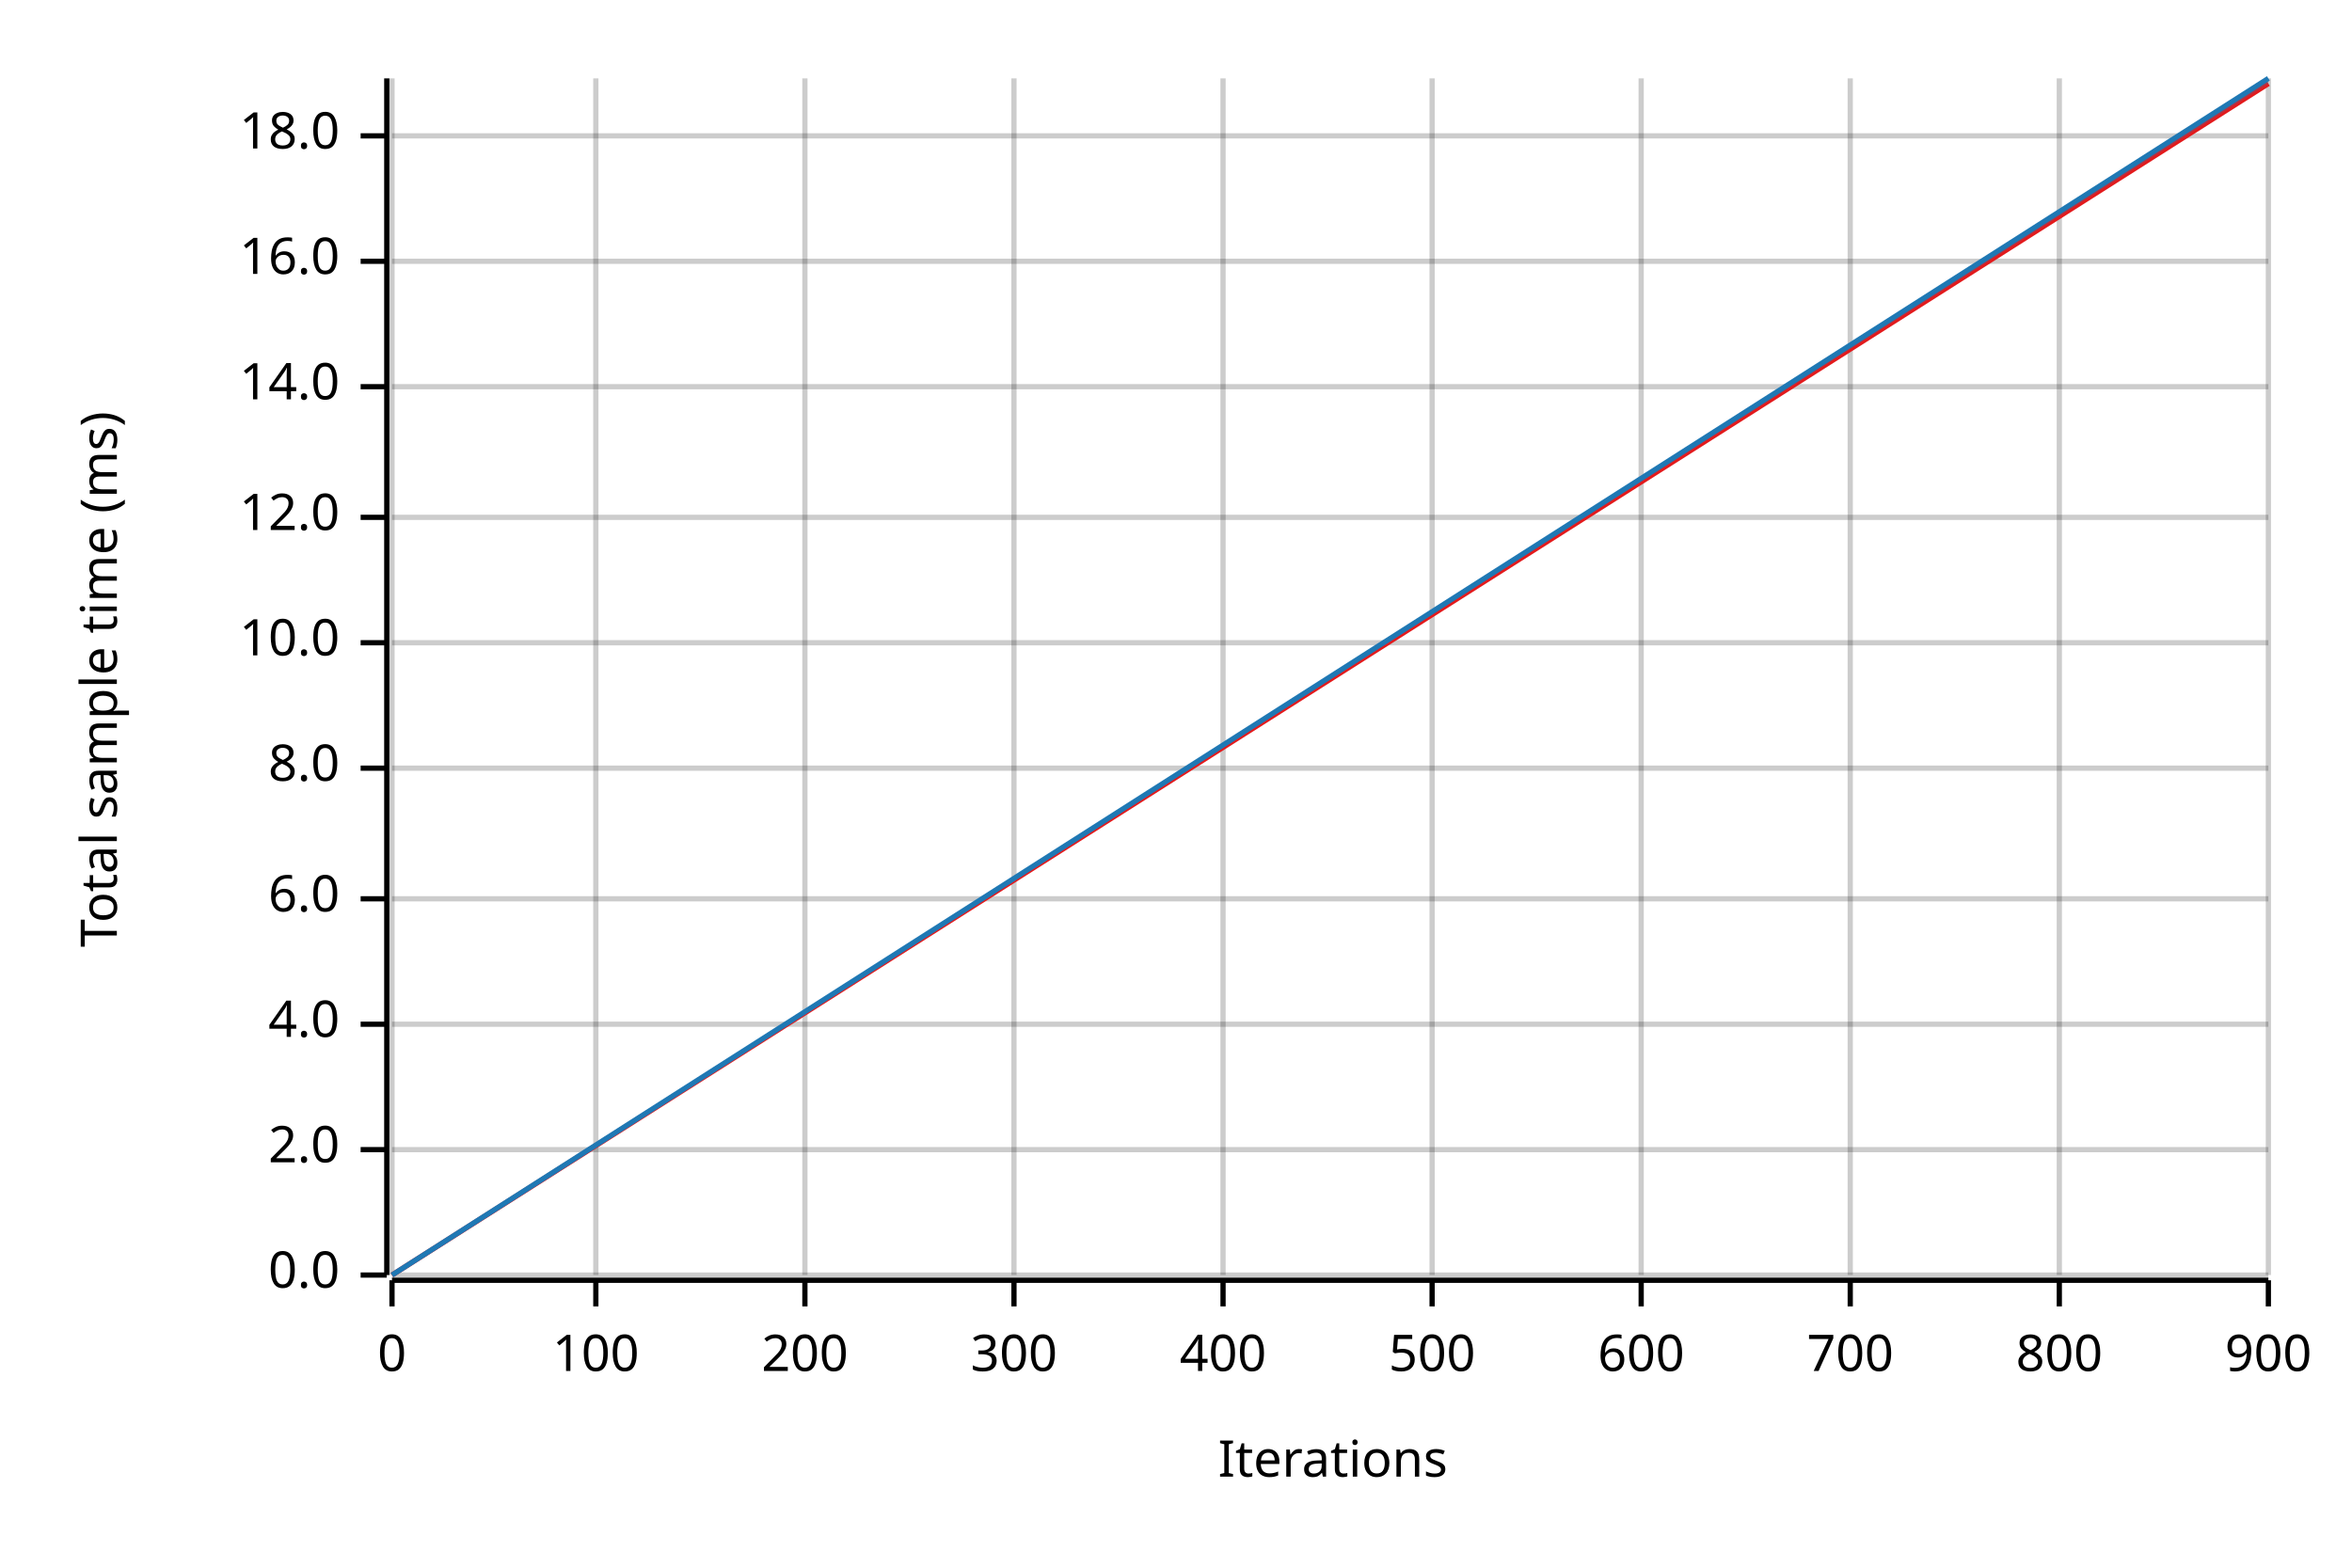
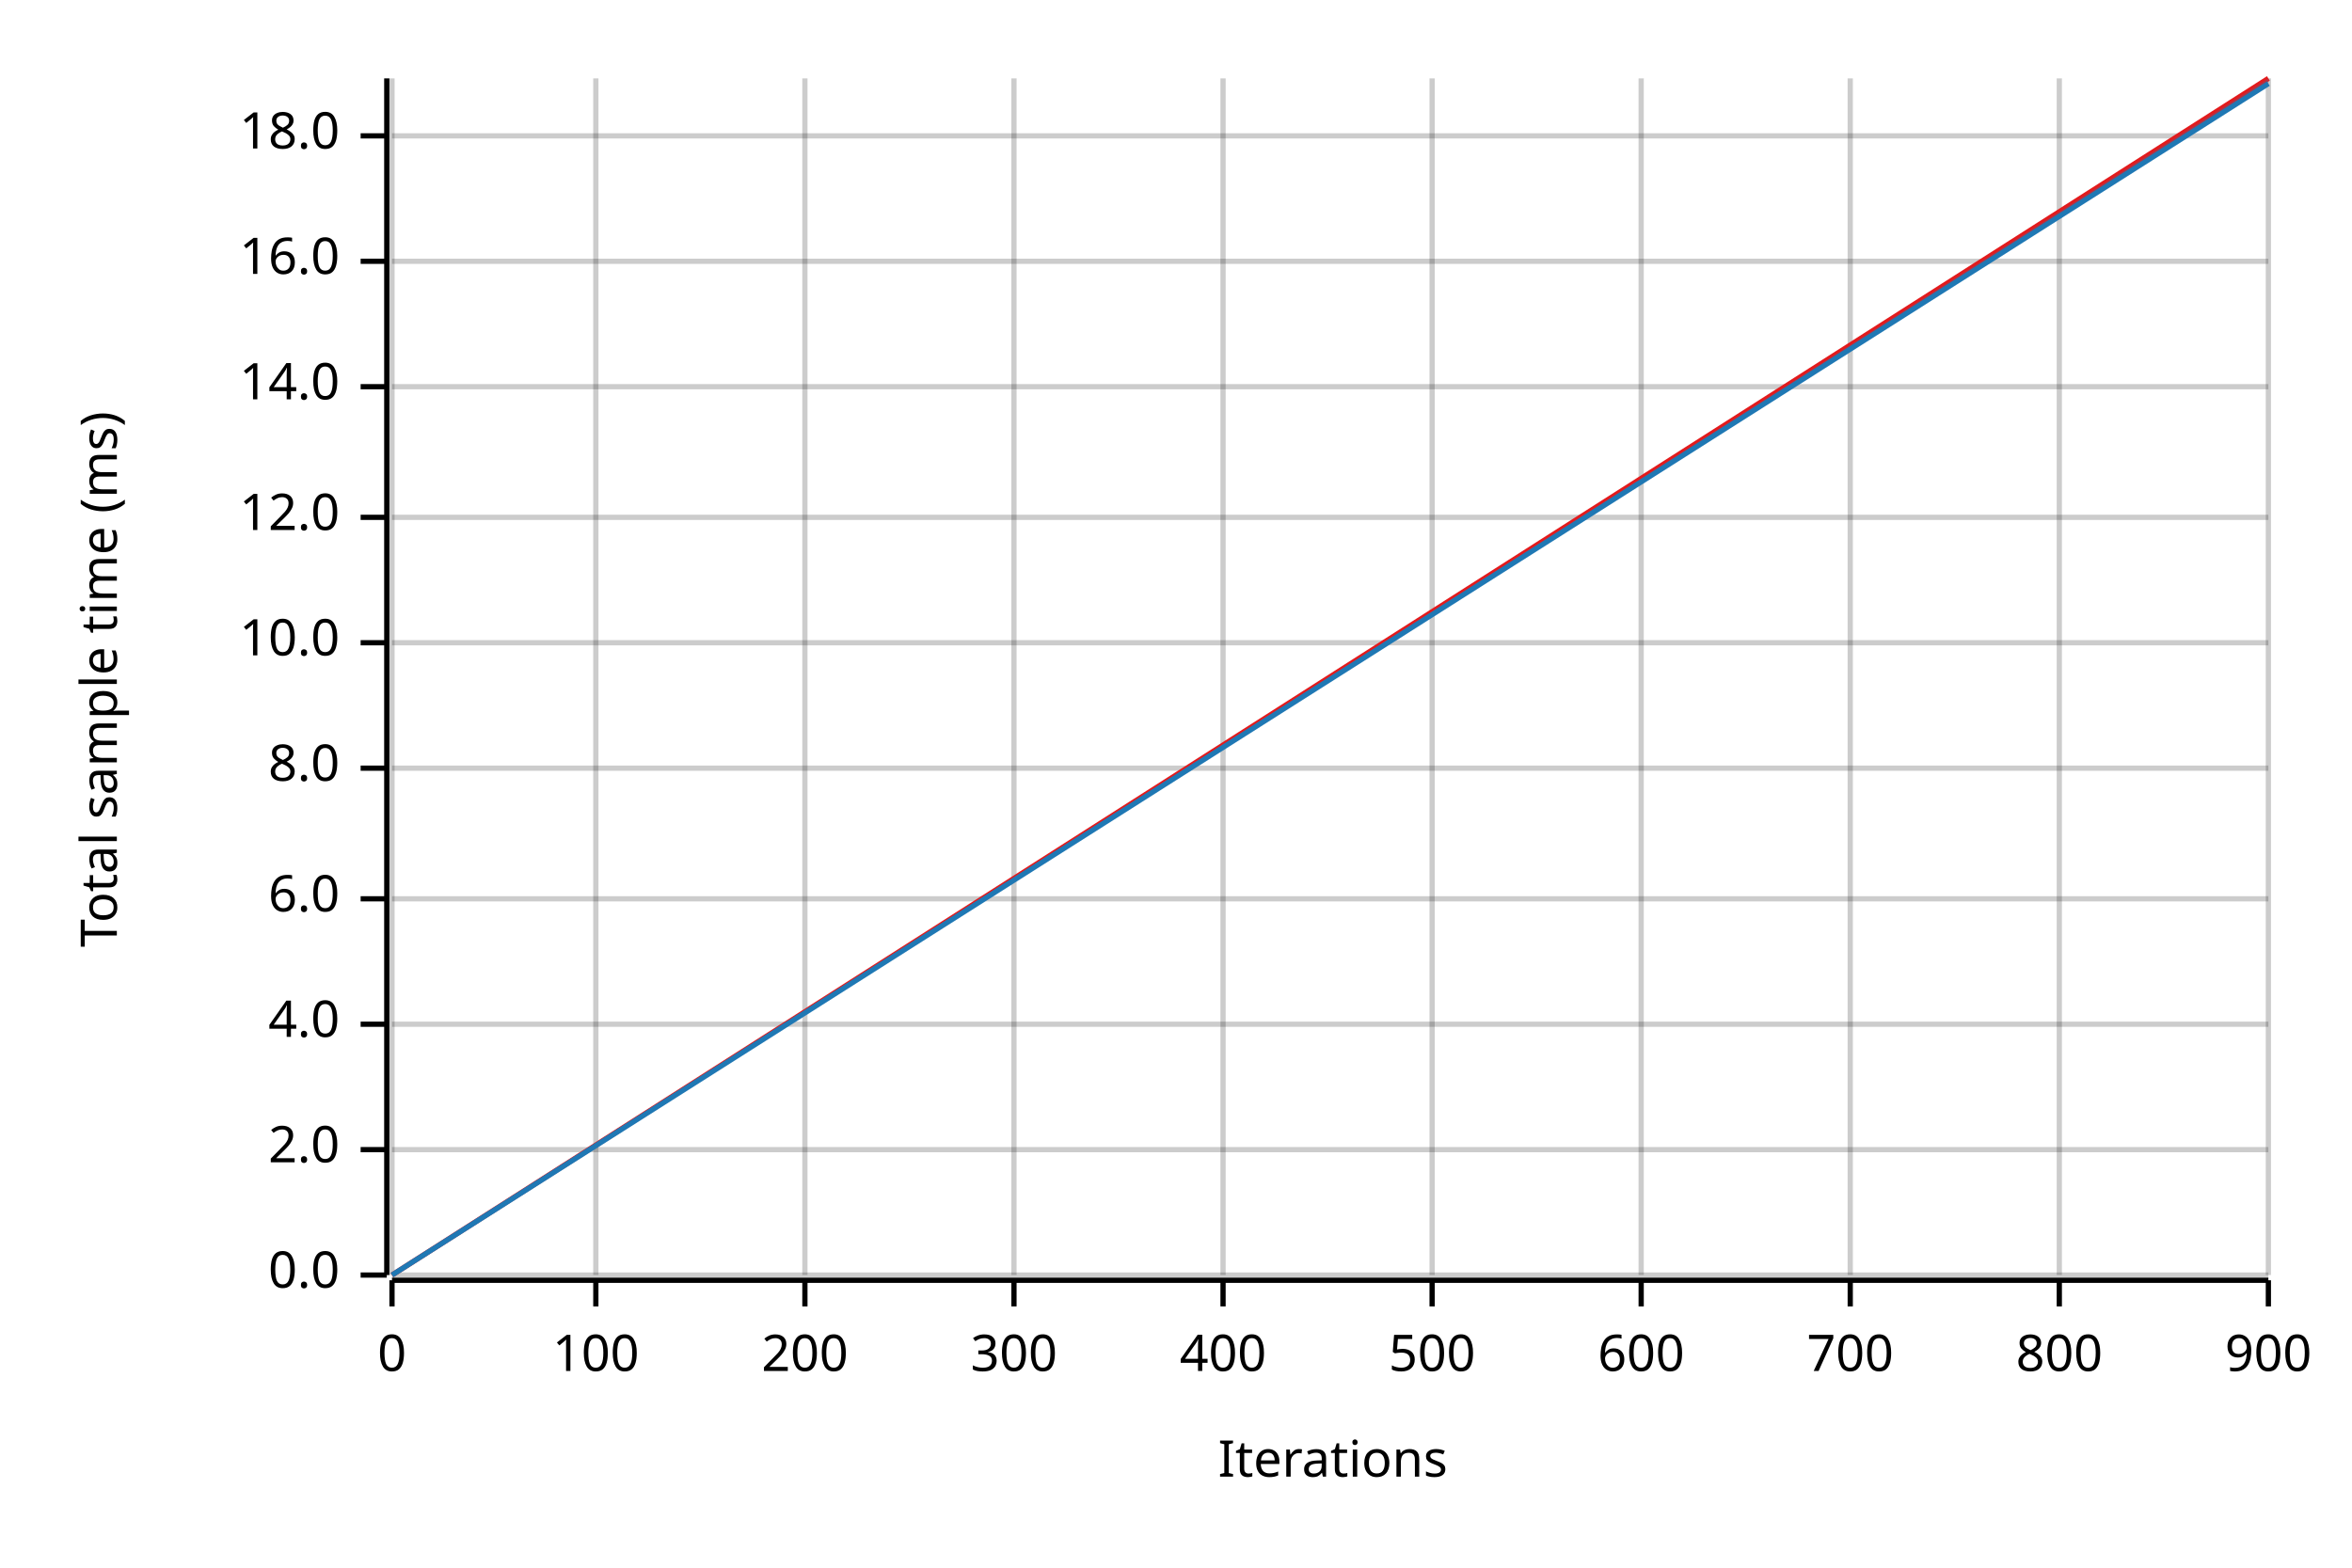
<svg xmlns="http://www.w3.org/2000/svg" width="450" height="300" viewBox="0 0 450 300">
  <text x="15" y="130" dy="0.76em" text-anchor="middle" font-family="sans-serif" font-size="9.677" opacity="1" fill="#000000" transform="rotate(270, 15, 130)">
Total sample time (ms)
</text>
  <text x="255" y="285" dy="-0.5ex" text-anchor="middle" font-family="sans-serif" font-size="9.677" opacity="1" fill="#000000">
Iterations
</text>
  <line opacity="0.2" stroke="#000000" stroke-width="1" x1="75" y1="244" x2="75" y2="15" />
  <line opacity="0.2" stroke="#000000" stroke-width="1" x1="114" y1="244" x2="114" y2="15" />
  <line opacity="0.2" stroke="#000000" stroke-width="1" x1="154" y1="244" x2="154" y2="15" />
  <line opacity="0.2" stroke="#000000" stroke-width="1" x1="194" y1="244" x2="194" y2="15" />
  <line opacity="0.2" stroke="#000000" stroke-width="1" x1="234" y1="244" x2="234" y2="15" />
  <line opacity="0.2" stroke="#000000" stroke-width="1" x1="274" y1="244" x2="274" y2="15" />
  <line opacity="0.2" stroke="#000000" stroke-width="1" x1="314" y1="244" x2="314" y2="15" />
  <line opacity="0.2" stroke="#000000" stroke-width="1" x1="354" y1="244" x2="354" y2="15" />
  <line opacity="0.2" stroke="#000000" stroke-width="1" x1="394" y1="244" x2="394" y2="15" />
  <line opacity="0.2" stroke="#000000" stroke-width="1" x1="434" y1="244" x2="434" y2="15" />
  <line opacity="0.2" stroke="#000000" stroke-width="1" x1="75" y1="244" x2="434" y2="244" />
  <line opacity="0.2" stroke="#000000" stroke-width="1" x1="75" y1="220" x2="434" y2="220" />
  <line opacity="0.2" stroke="#000000" stroke-width="1" x1="75" y1="196" x2="434" y2="196" />
  <line opacity="0.2" stroke="#000000" stroke-width="1" x1="75" y1="172" x2="434" y2="172" />
  <line opacity="0.2" stroke="#000000" stroke-width="1" x1="75" y1="147" x2="434" y2="147" />
  <line opacity="0.2" stroke="#000000" stroke-width="1" x1="75" y1="123" x2="434" y2="123" />
  <line opacity="0.2" stroke="#000000" stroke-width="1" x1="75" y1="99" x2="434" y2="99" />
  <line opacity="0.2" stroke="#000000" stroke-width="1" x1="75" y1="74" x2="434" y2="74" />
  <line opacity="0.2" stroke="#000000" stroke-width="1" x1="75" y1="50" x2="434" y2="50" />
  <line opacity="0.2" stroke="#000000" stroke-width="1" x1="75" y1="26" x2="434" y2="26" />
  <polyline fill="none" opacity="1" stroke="#000000" stroke-width="1" points="74,15 74,244 " />
  <text x="65" y="244" dy="0.5ex" text-anchor="end" font-family="sans-serif" font-size="9.677" opacity="1" fill="#000000">
0.0
</text>
  <polyline fill="none" opacity="1" stroke="#000000" stroke-width="1" points="69,244 74,244 " />
  <text x="65" y="220" dy="0.5ex" text-anchor="end" font-family="sans-serif" font-size="9.677" opacity="1" fill="#000000">
2.0
</text>
  <polyline fill="none" opacity="1" stroke="#000000" stroke-width="1" points="69,220 74,220 " />
  <text x="65" y="196" dy="0.5ex" text-anchor="end" font-family="sans-serif" font-size="9.677" opacity="1" fill="#000000">
4.0
</text>
  <polyline fill="none" opacity="1" stroke="#000000" stroke-width="1" points="69,196 74,196 " />
  <text x="65" y="172" dy="0.5ex" text-anchor="end" font-family="sans-serif" font-size="9.677" opacity="1" fill="#000000">
6.0
</text>
  <polyline fill="none" opacity="1" stroke="#000000" stroke-width="1" points="69,172 74,172 " />
  <text x="65" y="147" dy="0.5ex" text-anchor="end" font-family="sans-serif" font-size="9.677" opacity="1" fill="#000000">
8.0
</text>
  <polyline fill="none" opacity="1" stroke="#000000" stroke-width="1" points="69,147 74,147 " />
  <text x="65" y="123" dy="0.5ex" text-anchor="end" font-family="sans-serif" font-size="9.677" opacity="1" fill="#000000">
10.0
</text>
  <polyline fill="none" opacity="1" stroke="#000000" stroke-width="1" points="69,123 74,123 " />
  <text x="65" y="99" dy="0.5ex" text-anchor="end" font-family="sans-serif" font-size="9.677" opacity="1" fill="#000000">
12.0
</text>
  <polyline fill="none" opacity="1" stroke="#000000" stroke-width="1" points="69,99 74,99 " />
  <text x="65" y="74" dy="0.5ex" text-anchor="end" font-family="sans-serif" font-size="9.677" opacity="1" fill="#000000">
14.0
</text>
  <polyline fill="none" opacity="1" stroke="#000000" stroke-width="1" points="69,74 74,74 " />
  <text x="65" y="50" dy="0.5ex" text-anchor="end" font-family="sans-serif" font-size="9.677" opacity="1" fill="#000000">
16.0
</text>
  <polyline fill="none" opacity="1" stroke="#000000" stroke-width="1" points="69,50 74,50 " />
  <text x="65" y="26" dy="0.5ex" text-anchor="end" font-family="sans-serif" font-size="9.677" opacity="1" fill="#000000">
18.0
</text>
  <polyline fill="none" opacity="1" stroke="#000000" stroke-width="1" points="69,26 74,26 " />
  <polyline fill="none" opacity="1" stroke="#000000" stroke-width="1" points="75,245 434,245 " />
  <text x="75" y="255" dy="0.76em" text-anchor="middle" font-family="sans-serif" font-size="9.677" opacity="1" fill="#000000">
0
</text>
  <polyline fill="none" opacity="1" stroke="#000000" stroke-width="1" points="75,245 75,250 " />
  <text x="114" y="255" dy="0.76em" text-anchor="middle" font-family="sans-serif" font-size="9.677" opacity="1" fill="#000000">
100
</text>
  <polyline fill="none" opacity="1" stroke="#000000" stroke-width="1" points="114,245 114,250 " />
  <text x="154" y="255" dy="0.76em" text-anchor="middle" font-family="sans-serif" font-size="9.677" opacity="1" fill="#000000">
200
</text>
  <polyline fill="none" opacity="1" stroke="#000000" stroke-width="1" points="154,245 154,250 " />
  <text x="194" y="255" dy="0.76em" text-anchor="middle" font-family="sans-serif" font-size="9.677" opacity="1" fill="#000000">
300
</text>
  <polyline fill="none" opacity="1" stroke="#000000" stroke-width="1" points="194,245 194,250 " />
  <text x="234" y="255" dy="0.76em" text-anchor="middle" font-family="sans-serif" font-size="9.677" opacity="1" fill="#000000">
400
</text>
  <polyline fill="none" opacity="1" stroke="#000000" stroke-width="1" points="234,245 234,250 " />
  <text x="274" y="255" dy="0.76em" text-anchor="middle" font-family="sans-serif" font-size="9.677" opacity="1" fill="#000000">
500
</text>
  <polyline fill="none" opacity="1" stroke="#000000" stroke-width="1" points="274,245 274,250 " />
  <text x="314" y="255" dy="0.76em" text-anchor="middle" font-family="sans-serif" font-size="9.677" opacity="1" fill="#000000">
600
</text>
  <polyline fill="none" opacity="1" stroke="#000000" stroke-width="1" points="314,245 314,250 " />
  <text x="354" y="255" dy="0.76em" text-anchor="middle" font-family="sans-serif" font-size="9.677" opacity="1" fill="#000000">
700
</text>
  <polyline fill="none" opacity="1" stroke="#000000" stroke-width="1" points="354,245 354,250 " />
  <text x="394" y="255" dy="0.76em" text-anchor="middle" font-family="sans-serif" font-size="9.677" opacity="1" fill="#000000">
800
</text>
  <polyline fill="none" opacity="1" stroke="#000000" stroke-width="1" points="394,245 394,250 " />
  <text x="434" y="255" dy="0.76em" text-anchor="middle" font-family="sans-serif" font-size="9.677" opacity="1" fill="#000000">
900
</text>
  <polyline fill="none" opacity="1" stroke="#000000" stroke-width="1" points="434,245 434,250 " />
-   <polyline fill="none" opacity="1" stroke="#E31A1C" stroke-width="1" points="75,244 434,16 " />
+   <polyline fill="none" opacity="1" stroke="#E31A1C" stroke-width="1" points="75,244 434,15 " />
  <polygon opacity="0.25" fill="#E31A1C" points="75,244 434,16 434,15 " />
-   <polyline fill="none" opacity="1" stroke="#1F78B4" stroke-width="1" points="75,244 434,15 " />
+   <polyline fill="none" opacity="1" stroke="#1F78B4" stroke-width="1" points="75,244 434,16 " />
  <polygon opacity="0.25" fill="#1F78B4" points="75,244 434,16 434,15 " />
</svg>
